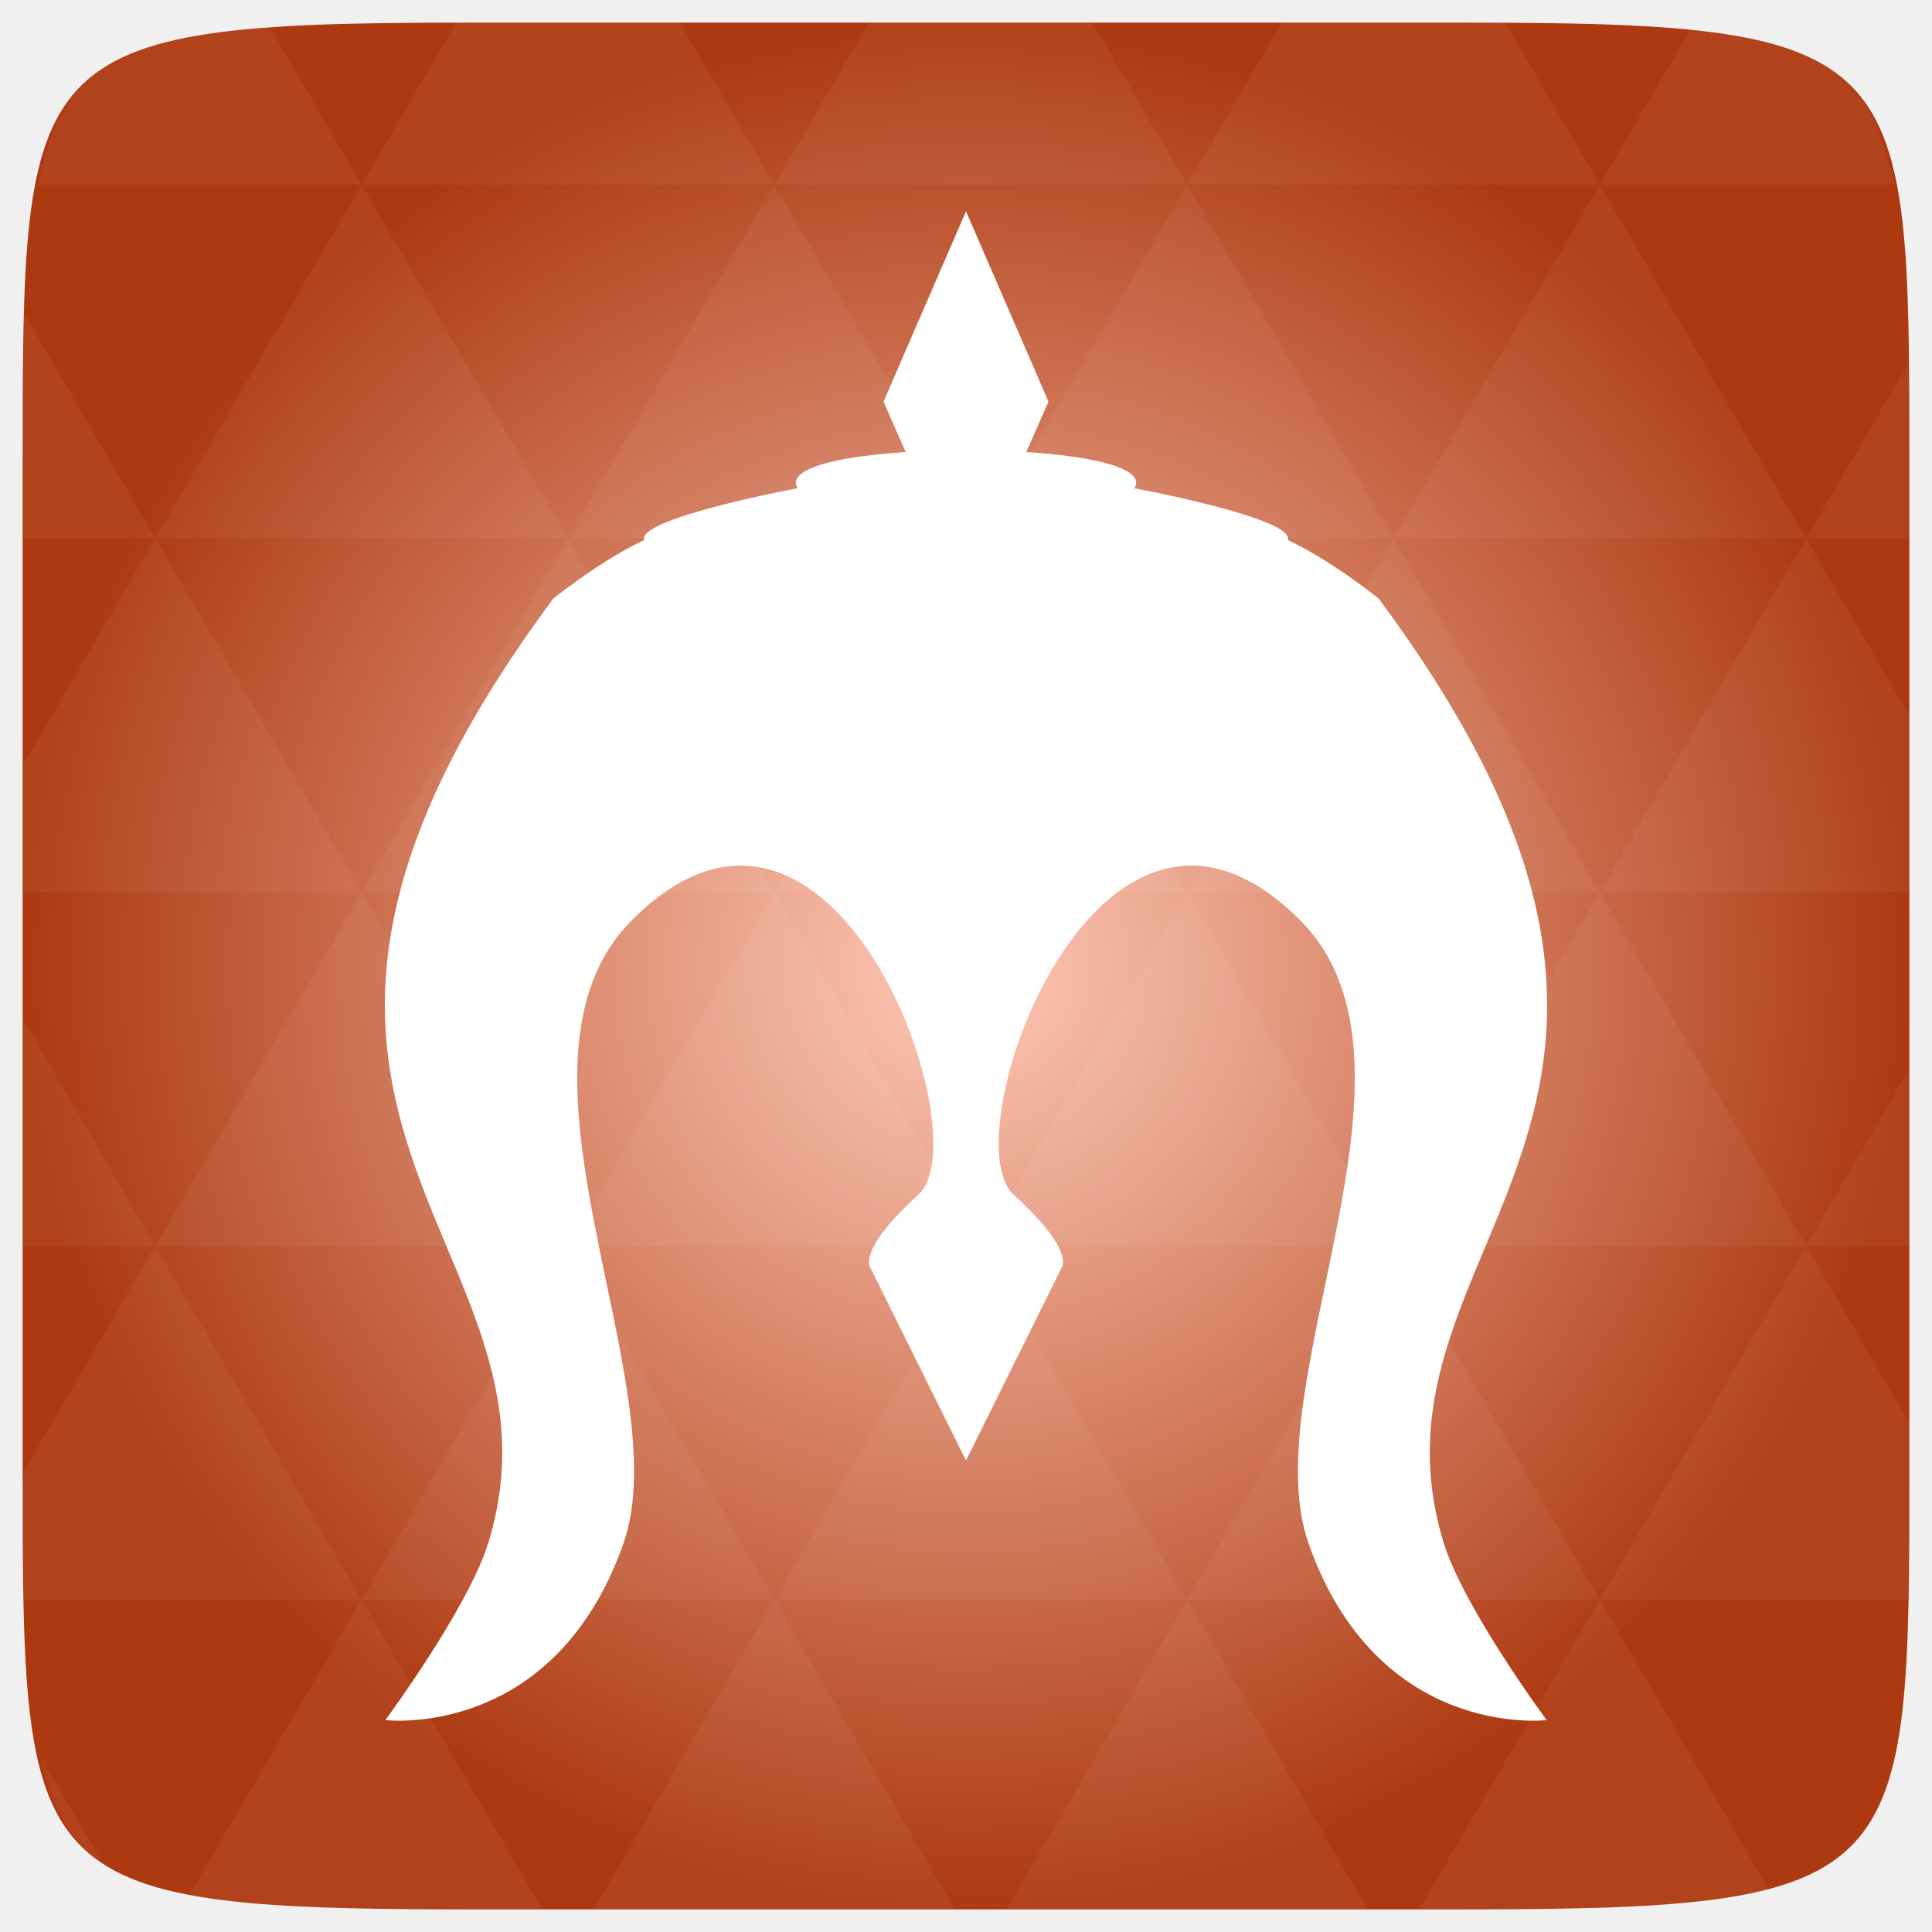
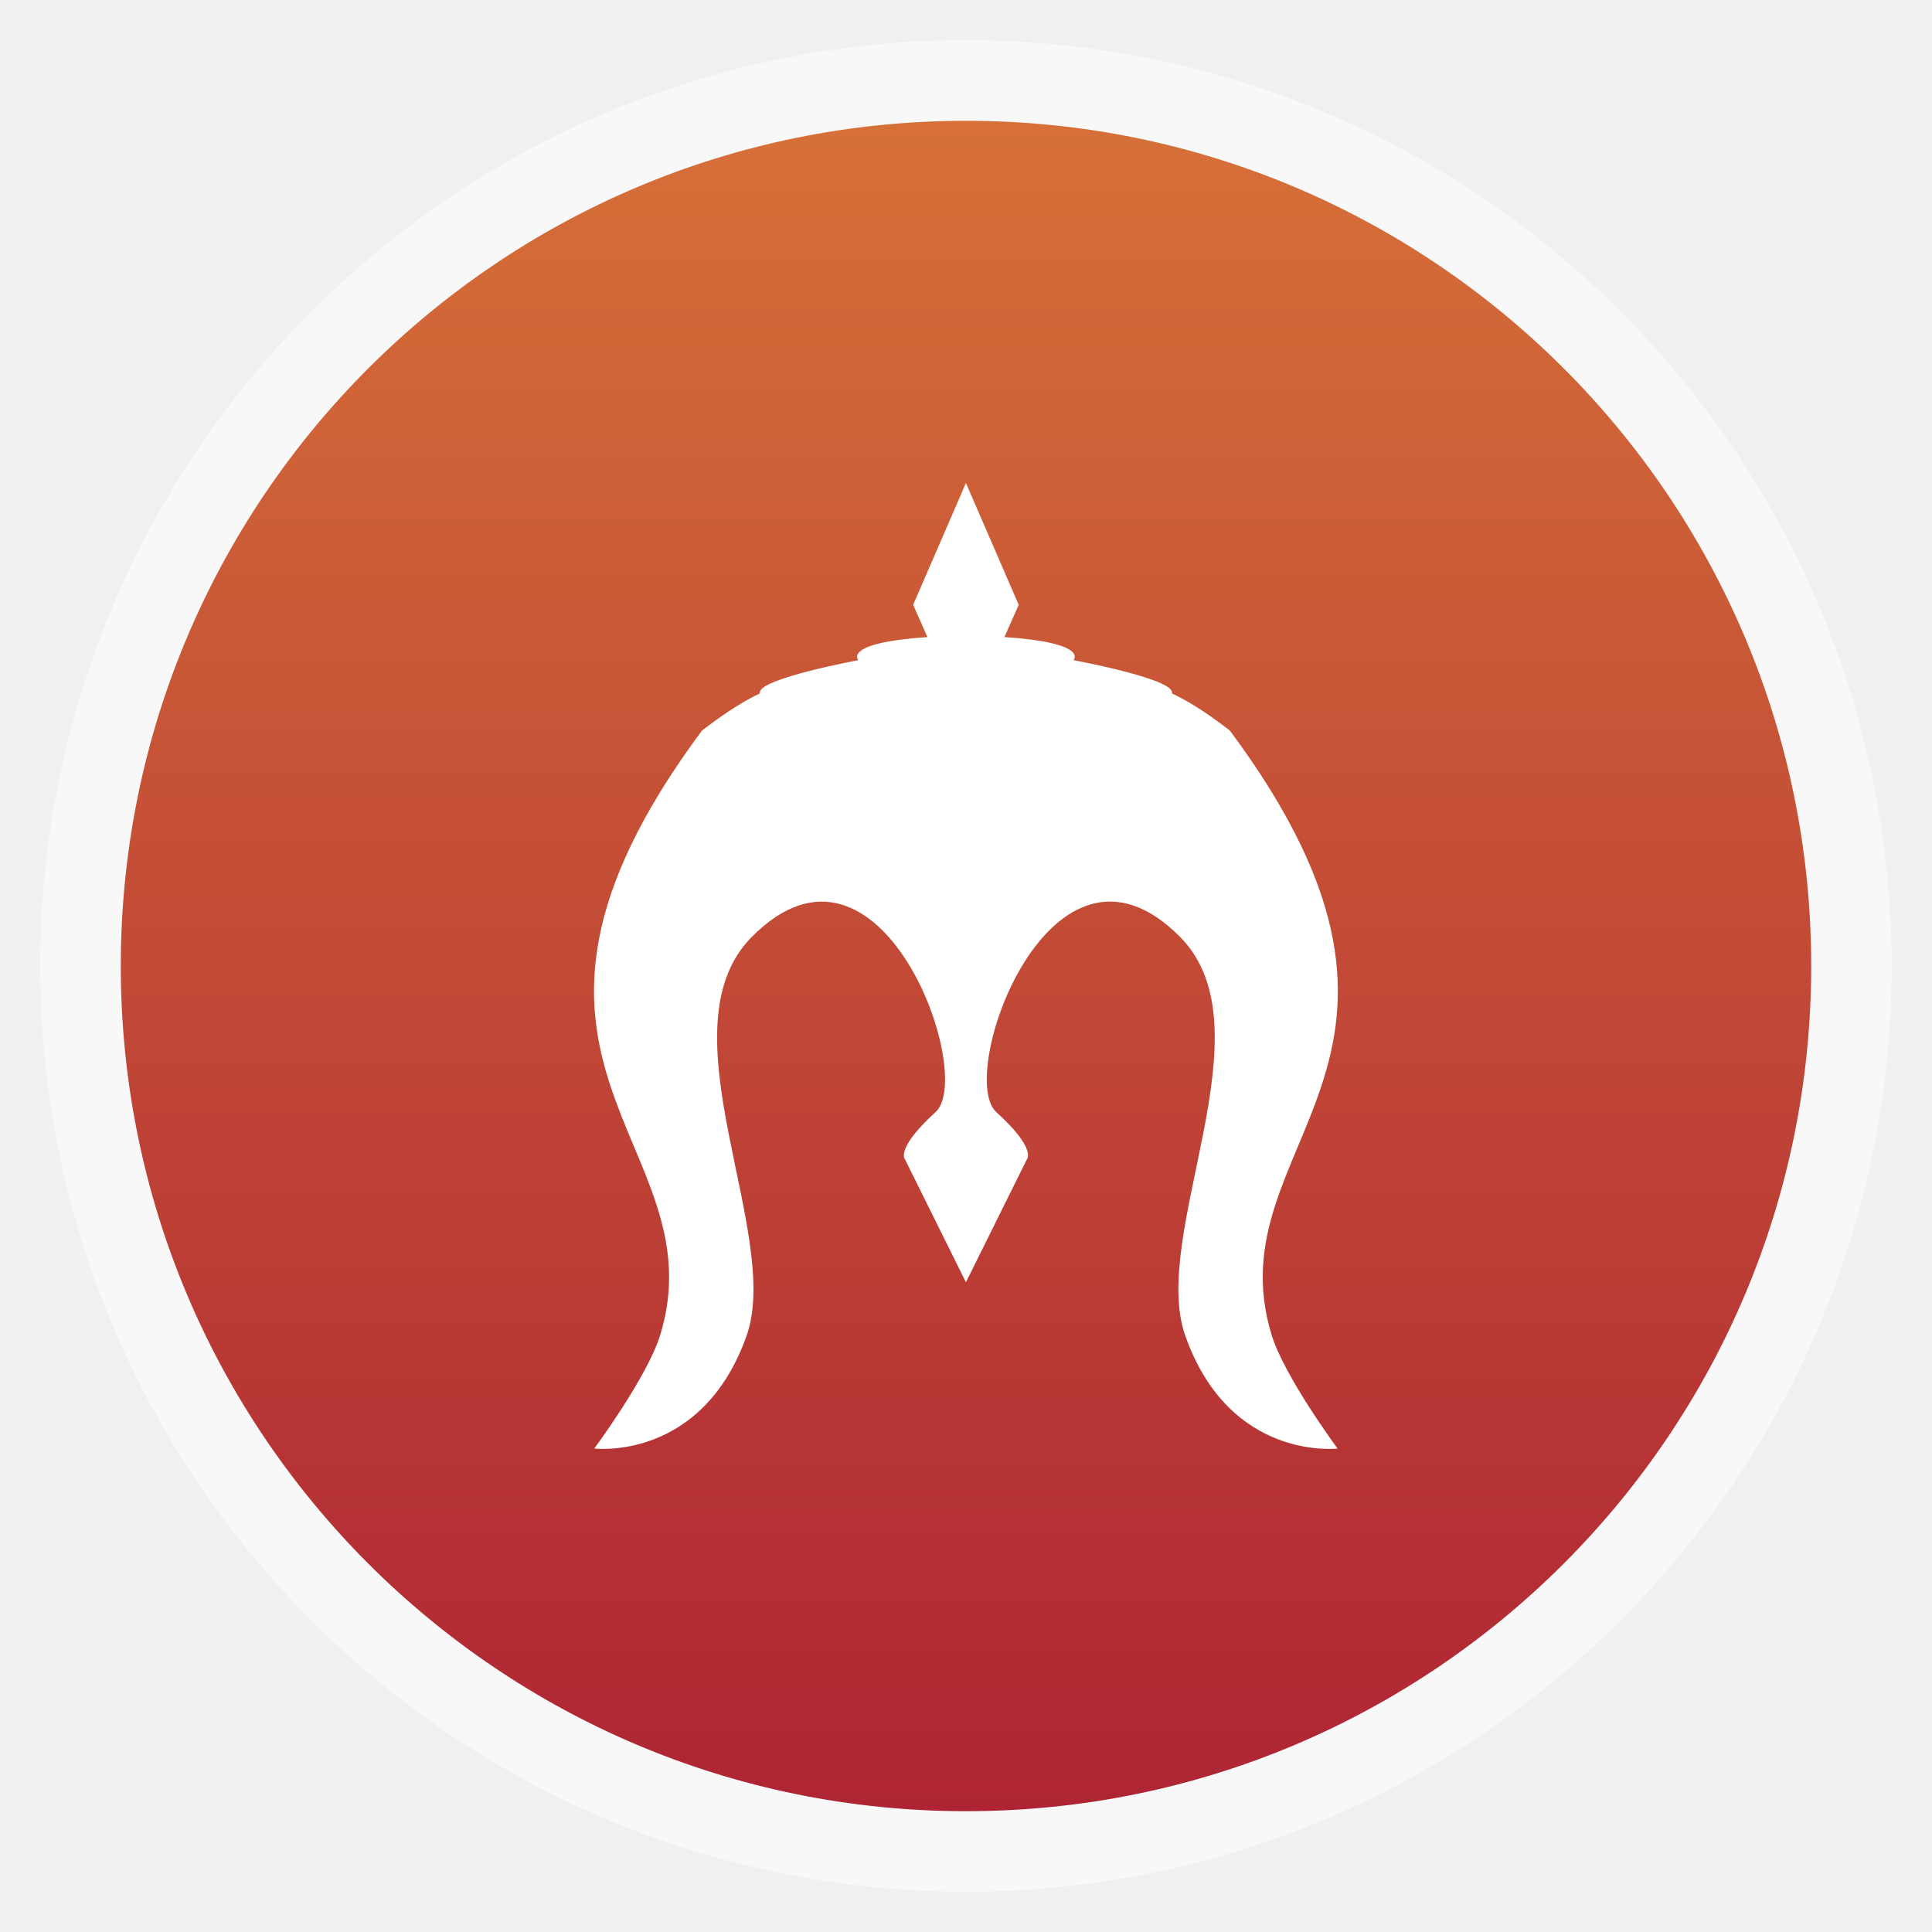
- <svg xmlns="http://www.w3.org/2000/svg" xmlns:xlink="http://www.w3.org/1999/xlink" viewBox="0 0 256 256">
-   <defs>
-     <linearGradient id="linearGradient3895-9-0-3-2-4-0">
-       <stop offset="0" style="stop-color:#ffc9b7" />
-       <stop offset="1" style="stop-color:#ad3911" />
+ <svg xmlns="http://www.w3.org/2000/svg" id="svg2" height="48" width="48" version="1.1" viewBox="0 0 13.547 13.547">
+   <defs id="defs4">
+     <linearGradient id="linearGradient3004" gradientUnits="userSpaceOnUse" x2="0" gradientTransform="matrix(1.10525 0 0 1.10525 -134.2787 -295.7618)" y1="279.096" y2="268.33">
+       <stop id="stop7" stop-color="#ae2434" offset="0" />
+       <stop id="stop9" stop-color="#d67038" offset="1" />
    </linearGradient>
-     <radialGradient cx="148.004" cy="160" gradientTransform="matrix(.97656 0 0 .97656 -16.5349 -236.25)" r="128" id="radialGradient4432" xlink:href="#linearGradient3895-9-0-3-2-4-0" gradientUnits="userSpaceOnUse" />
  </defs>
-   <g transform="translate(0 208)">
-     <path style="fill:url(#radialGradient4432);color:#bebebe" d="m 253,-146.406 0,132.812 C 253,41.094 253,45 194.406,45 L 61.594,45 C 3,45 3,41.094 3,-13.594 l 0,-132.812 C 3,-201.094 3,-205 61.594,-205 l 132.812,0 C 253,-205 253,-201.094 253,-146.406 z" />
+   <g id="g12" fill-rule="evenodd">
+     <rect id="rect14" opacity="0.5" rx="6.491" height="12.982" width="12.982" y="0.282" x="0.282" fill="#fff" />
+     <rect id="rect16" rx="5.926" height="11.853" width="11.853" y="0.847" x="0.847" fill="url(#linearGradient3004)" />
  </g>
-   <g style="fill:#fff" transform="translate(0 208)">
-     <path style="opacity:.05" d="m 204.08,44.994 c 13.555,-0.064 23.349,-0.435 30.457,-2.35 l -22.552,-38.665 -23.926,41.014 6.348,0 c 3.418,0 6.641,0.014 9.674,0 z m 7.904,-41.014 -27.344,-46.874 -27.344,46.874 54.688,0 z m 0,0 40.802,0 C 252.951,-1.204 253,-7.023 253,-13.598 l 0,-5.859 -13.672,-23.437 -27.344,46.874 z m 27.344,-46.874 -27.344,-46.874 -27.344,46.874 54.688,0 z m 0,0 13.672,0 0,-23.437 -13.672,23.437 z m -54.688,0 -27.344,-46.874 -27.344,46.874 54.688,0 z m -54.688,0 -27.344,46.874 54.688,0 -27.344,-46.874 z m 0,0 -27.344,-46.874 -27.344,46.874 54.687,0 z m -54.687,0 -27.344,46.874 54.688,0 -27.344,-46.874 z m 0,0 -27.344,-46.874 -27.344,46.874 54.688,0 z m -54.688,0 L 3,-12.774 c 0.003,6.226 0.056,11.798 0.214,16.754 l 44.708,0 -27.344,-46.874 z m 0,0 L 3,-73.014 l 0,30.12 17.578,0 z M 47.922,3.979 24.912,43.407 c 8.527,1.572 20.312,1.587 36.682,1.587 l 10.254,0 L 47.922,3.979 z m 0,-93.747 L 20.578,-136.642 3,-106.522 l 0,16.754 44.922,0 z m 0,0 54.688,0 -27.344,-46.874 -27.344,46.874 z m 27.344,-46.874 -27.344,-46.874 -27.344,46.874 54.688,0 z m 0,0 54.687,0 -27.344,-46.874 -27.344,46.874 z m 27.344,-46.874 -12.543,-21.484 -28.473,0 c -0.399,0 -0.736,-1e-5 -1.129,0 l -12.543,21.484 54.688,0 z m 0,0 54.688,0 -12.543,-21.484 -29.602,0 -12.543,21.484 z m 54.688,0 54.688,0 -12.543,-21.484 c -1.673,-0.002 -3.256,0 -5.035,0 l -24.567,0 -12.543,21.484 z m 0,0 -27.344,46.874 54.688,0 -27.344,-46.874 z m 27.344,46.874 54.688,0 -27.344,-46.874 -27.344,46.874 z m 0,0 -27.344,46.874 54.688,0 -27.344,-46.874 z m 27.344,46.874 41.016,0 0,-23.437 -13.672,-23.437 -27.344,46.874 z m 27.344,-46.874 13.672,0 0,-9.765 c 0,-4.895 -0.04,-9.347 -0.122,-13.458 l -13.55,23.223 z m -82.031,46.874 -27.344,-46.874 -27.344,46.874 54.688,0 z m 54.688,-93.747 38.971,0 c -2.95,-14.715 -10.051,-19.356 -26.825,-20.812 l -12.146,20.812 z m -164.062,0 -12.299,-21.087 c -19.509,1.109 -27.416,5.311 -30.579,21.087 l 42.877,0 z M 20.578,-136.642 3.305,-166.273 C 3.075,-160.539 3,-153.965 3,-146.407 l 0,9.765 17.578,0 z M 102.609,3.979 78.684,44.994 l 47.852,0 -23.926,-41.014 z m 54.688,0 -23.926,41.014 47.852,0 L 157.297,3.979 z M 13.834,39.287 5.289,24.639 c 1.572,7.029 4.192,11.641 8.545,14.648 z" />
-     <path d="m 128,-180 -10.931,25.225 2.943,6.671 c -17.759,1.218 -14.295,4.794 -14.295,4.794 0,0 -20.391,3.792 -20.391,6.671 0,0.138 -0.025,0.106 0,0.206 -4.13,1.979 -8.147,4.741 -11.982,7.713 -51.34,69.084 3.573,85.024 -8.619,125.081 C 62.096,4.999 51.061,19.92 51.061,19.92 c 0,0 22.306,2.71 31.532,-23.349 7.473,-21.108 -17.832,-63.488 1.051,-82.553 26.674,-26.932 46.505,28.586 38.049,36.273 -8.455,7.686 -6.306,9.798 -6.306,9.798 L 128,-14.478 140.613,-39.911 c 0,0 2.149,-2.113 -6.306,-9.798 -8.455,-7.688 11.375,-63.205 38.049,-36.273 18.883,19.065 -6.422,61.446 1.051,82.553 9.226,26.059 31.532,23.349 31.532,23.349 0,0 -11.035,-14.921 -13.664,-23.558 -12.192,-40.057 42.721,-55.998 -8.619,-125.081 -3.835,-2.972 -7.852,-5.734 -11.982,-7.713 0.025,-0.1 0,-0.069 0,-0.206 0,-2.879 -20.391,-6.671 -20.391,-6.671 0,0 3.464,-3.577 -14.295,-4.794 l 2.943,-6.671 L 128,-180 z" />
-   </g>
+   <path id="path20" fill="#FFF" d="m6.773,3.387-0.37,0.854,0.1,0.226c-0.601,0.041-0.484,0.162-0.484,0.162s-0.691,0.128-0.691,0.226c0,0.005-0.001,0.004,0,0.007-0.14,0.067-0.276,0.161-0.406,0.261-1.739,2.34,0.121,2.879-0.292,4.236-0.089,0.293-0.463,0.798-0.463,0.798s0.755,0.092,1.068-0.791c0.253-0.715-0.604-2.15,0.036-2.796,0.903-0.912,1.575,0.968,1.289,1.228-0.286,0.26-0.214,0.332-0.214,0.332l0.427,0.861,0.427-0.861s0.073-0.072-0.214-0.332c-0.286-0.26,0.385-2.141,1.289-1.228,0.64,0.646-0.217,2.081,0.036,2.796,0.312,0.883,1.068,0.791,1.068,0.791s-0.374-0.505-0.463-0.798c-0.413-1.357,1.447-1.896-0.292-4.236-0.13-0.101-0.266-0.194-0.406-0.261,0.001-0.003,0-0.002,0-0.007,0-0.098-0.691-0.226-0.691-0.226s0.117-0.121-0.484-0.162l0.1-0.226-0.37-0.854z" />
</svg>
